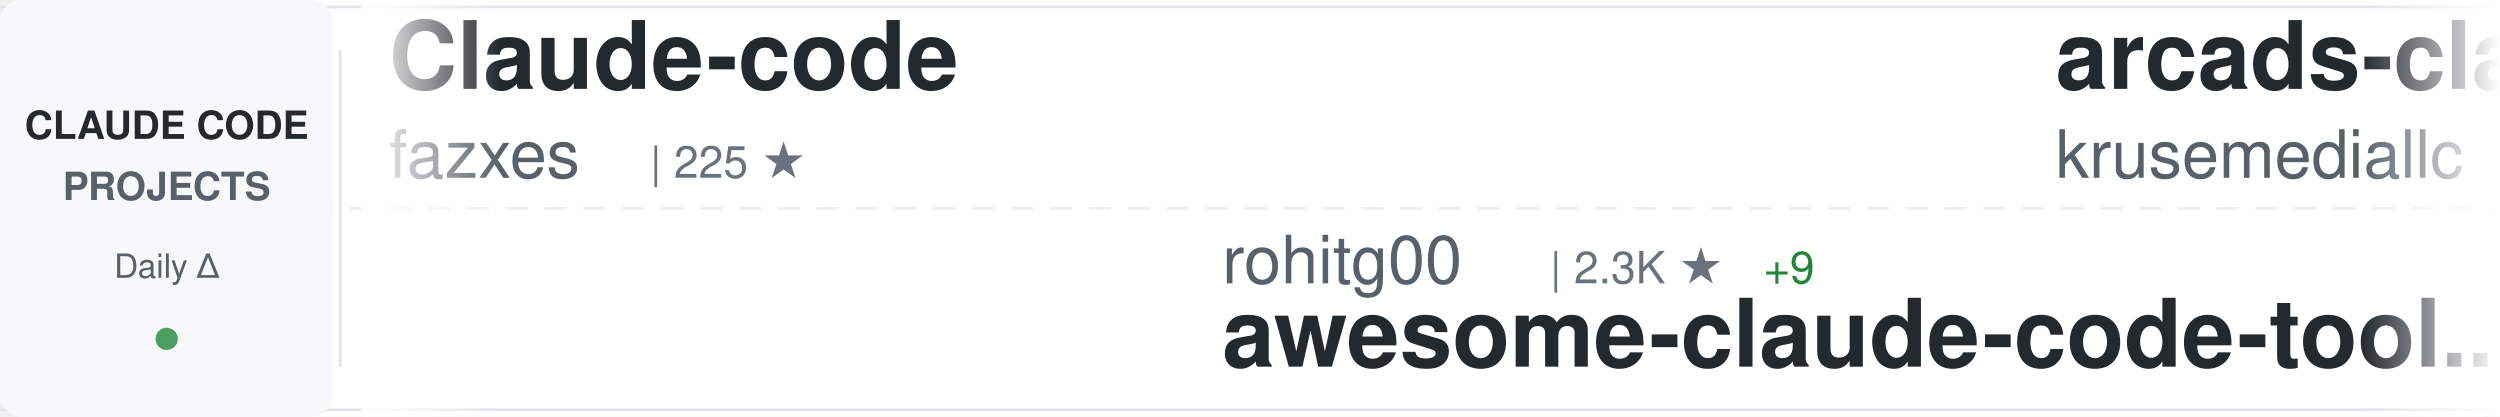
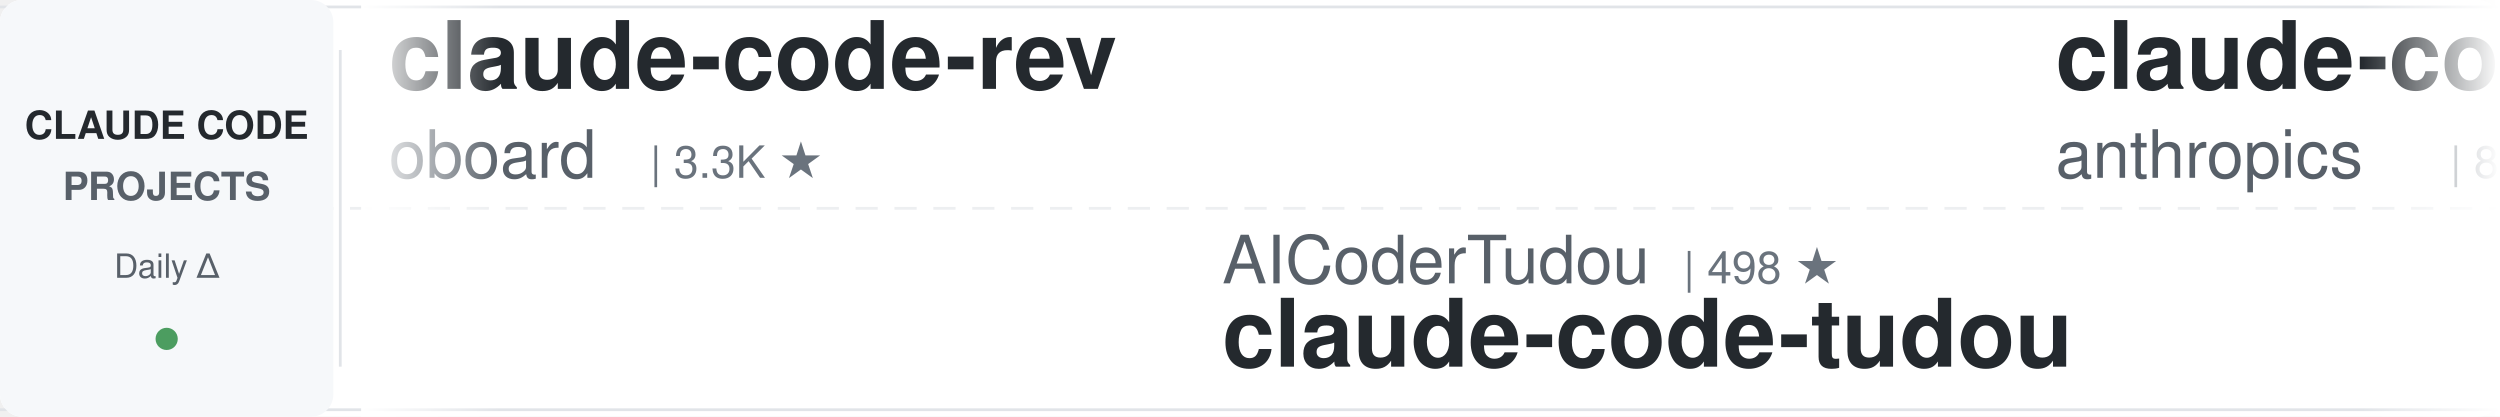
<svg xmlns="http://www.w3.org/2000/svg" width="900" height="150">
  <defs>
    <linearGradient id="awesomeLeftFade" x1="0%" y1="0%" x2="100%" y2="0%">
      <stop offset="0%" style="stop-color:#ffffff;stop-opacity:1" />
      <stop offset="100%" style="stop-color:#ffffff;stop-opacity:0" />
    </linearGradient>
    <linearGradient id="awesomeRightFade" x1="0%" y1="0%" x2="100%" y2="0%">
      <stop offset="0%" style="stop-color:#ffffff;stop-opacity:0" />
      <stop offset="100%" style="stop-color:#ffffff;stop-opacity:1" />
    </linearGradient>
  </defs>
  <rect width="900" height="150" fill="#ffffff" rx="8" />
  <rect x="0" y="2" width="900" height="1" fill="#e1e4e8" />
  <rect x="0" y="147" width="900" height="1" fill="#e1e4e8" />
  <line x1="0" y1="75" x2="900" y2="75" stroke="#e1e4e8" stroke-width="1" stroke-dasharray="8 6" opacity="0.6" />
  <rect x="0" y="0" width="120" height="150" fill="#f6f8fa" rx="8" />
  <text x="60" y="50" font-family="-apple-system, BlinkMacSystemFont, 'Segoe UI', Helvetica, Arial, sans-serif" font-size="14" font-weight="600" fill="#24292e" text-anchor="middle">CLAUDE CODE</text>
  <text x="60" y="72" font-family="-apple-system, BlinkMacSystemFont, 'Segoe UI', Helvetica, Arial, sans-serif" font-size="14" font-weight="600" fill="#586069" text-anchor="middle">PROJECTS</text>
  <text x="60" y="100" font-family="-apple-system, BlinkMacSystemFont, 'Segoe UI', Helvetica, Arial, sans-serif" font-size="12" font-weight="500" fill="#586069" text-anchor="middle">Daily Δ</text>
  <circle cx="60" cy="122" r="4" fill="#22863a" opacity="0.8" />
  <rect x="122" y="18" width="1" height="114" fill="#e1e4e8" />
  <clipPath id="awesomeTickerClip">
    <rect x="130" y="0" width="770" height="150" />
  </clipPath>
  <g clip-path="url(#awesomeTickerClip)">
    <g id="awesomeTickerItems">
      <animateTransform attributeName="transform" attributeType="XML" type="translate" from="0 0" to="-3000 0" dur="54s" repeatCount="indefinite" />
      <g transform="translate(0, 0)">
-         <text x="140" y="32" font-family="-apple-system, BlinkMacSystemFont, 'Segoe UI', Helvetica, Arial, sans-serif" font-size="34" font-weight="600" fill="#24292e">Claude-code</text>
-         <text x="140" y="64" font-family="-apple-system, BlinkMacSystemFont, 'Segoe UI', Helvetica, Arial, sans-serif" font-size="24" font-weight="400" fill="#586069">fazxes</text>
-         <text x="234" y="64" font-family="-apple-system, BlinkMacSystemFont, 'Segoe UI', Helvetica, Arial, sans-serif" font-size="16" font-weight="500" fill="#6a737d">| 225 ★</text>
+         <text x="140" y="32" font-family="-apple-system, BlinkMacSystemFont, 'Segoe UI', Helvetica, Arial, sans-serif" font-size="34" font-weight="600" fill="#24292e">claude-code-rev</text>
+         <text x="140" y="64" font-family="-apple-system, BlinkMacSystemFont, 'Segoe UI', Helvetica, Arial, sans-serif" font-size="24" font-weight="400" fill="#586069">oboard</text>
+         <text x="234" y="64" font-family="-apple-system, BlinkMacSystemFont, 'Segoe UI', Helvetica, Arial, sans-serif" font-size="16" font-weight="500" fill="#6a737d">| 3.3K ★</text>
      </g>
      <g transform="translate(300, 0)">
-         <text x="140" y="102" font-family="-apple-system, BlinkMacSystemFont, 'Segoe UI', Helvetica, Arial, sans-serif" font-size="24" font-weight="400" fill="#586069">rohitg00</text>
-         <text x="258" y="102" font-family="-apple-system, BlinkMacSystemFont, 'Segoe UI', Helvetica, Arial, sans-serif" font-size="16" font-weight="500" fill="#6a737d">| 2.3K ★</text>
-         <text x="335" y="102" font-family="-apple-system, BlinkMacSystemFont, 'Segoe UI', Helvetica, Arial, sans-serif" font-size="16" font-weight="500" fill="#22863a"> +9</text>
-         <text x="140" y="132" font-family="-apple-system, BlinkMacSystemFont, 'Segoe UI', Helvetica, Arial, sans-serif" font-size="34" font-weight="600" fill="#24292e">awesome-claude-code-tool...</text>
+         <text x="140" y="102" font-family="-apple-system, BlinkMacSystemFont, 'Segoe UI', Helvetica, Arial, sans-serif" font-size="24" font-weight="400" fill="#586069">AICoderTudou</text>
+         <text x="306" y="102" font-family="-apple-system, BlinkMacSystemFont, 'Segoe UI', Helvetica, Arial, sans-serif" font-size="16" font-weight="500" fill="#6a737d">| 498 ★</text>
+         <text x="140" y="132" font-family="-apple-system, BlinkMacSystemFont, 'Segoe UI', Helvetica, Arial, sans-serif" font-size="34" font-weight="600" fill="#24292e">claude-code-tudou</text>
      </g>
      <g transform="translate(600, 0)">
-         <text x="140" y="32" font-family="-apple-system, BlinkMacSystemFont, 'Segoe UI', Helvetica, Arial, sans-serif" font-size="34" font-weight="600" fill="#24292e">arcads-claude-code</text>
-         <text x="140" y="64" font-family="-apple-system, BlinkMacSystemFont, 'Segoe UI', Helvetica, Arial, sans-serif" font-size="24" font-weight="400" fill="#586069">krusemediallc</text>
-         <text x="318" y="64" font-family="-apple-system, BlinkMacSystemFont, 'Segoe UI', Helvetica, Arial, sans-serif" font-size="16" font-weight="500" fill="#6a737d">| 1.0K ★</text>
-         <text x="395" y="64" font-family="-apple-system, BlinkMacSystemFont, 'Segoe UI', Helvetica, Arial, sans-serif" font-size="16" font-weight="500" fill="#22863a"> +4</text>
+         <text x="140" y="32" font-family="-apple-system, BlinkMacSystemFont, 'Segoe UI', Helvetica, Arial, sans-serif" font-size="34" font-weight="600" fill="#24292e">claude-code-action</text>
+         <text x="140" y="64" font-family="-apple-system, BlinkMacSystemFont, 'Segoe UI', Helvetica, Arial, sans-serif" font-size="24" font-weight="400" fill="#586069">anthropics</text>
+         <text x="282" y="64" font-family="-apple-system, BlinkMacSystemFont, 'Segoe UI', Helvetica, Arial, sans-serif" font-size="16" font-weight="500" fill="#6a737d">| 8.4K ★</text>
+         <text x="359" y="64" font-family="-apple-system, BlinkMacSystemFont, 'Segoe UI', Helvetica, Arial, sans-serif" font-size="16" font-weight="500" fill="#22863a"> +12</text>
      </g>
      <g transform="translate(900, 0)">
-         <text x="140" y="102" font-family="-apple-system, BlinkMacSystemFont, 'Segoe UI', Helvetica, Arial, sans-serif" font-size="24" font-weight="400" fill="#586069">ponponon</text>
-         <text x="258" y="102" font-family="-apple-system, BlinkMacSystemFont, 'Segoe UI', Helvetica, Arial, sans-serif" font-size="16" font-weight="500" fill="#6a737d">| 2.3K ★</text>
-         <text x="335" y="102" font-family="-apple-system, BlinkMacSystemFont, 'Segoe UI', Helvetica, Arial, sans-serif" font-size="16" font-weight="500" fill="#22863a"> +3</text>
-         <text x="140" y="132" font-family="-apple-system, BlinkMacSystemFont, 'Segoe UI', Helvetica, Arial, sans-serif" font-size="34" font-weight="600" fill="#24292e">claude_code_src</text>
+         <text x="140" y="102" font-family="-apple-system, BlinkMacSystemFont, 'Segoe UI', Helvetica, Arial, sans-serif" font-size="24" font-weight="400" fill="#586069">repowise-dev</text>
+         <text x="306" y="102" font-family="-apple-system, BlinkMacSystemFont, 'Segoe UI', Helvetica, Arial, sans-serif" font-size="16" font-weight="500" fill="#6a737d">| 1.2K ★</text>
+         <text x="383" y="102" font-family="-apple-system, BlinkMacSystemFont, 'Segoe UI', Helvetica, Arial, sans-serif" font-size="16" font-weight="500" fill="#22863a"> +1</text>
+         <text x="140" y="132" font-family="-apple-system, BlinkMacSystemFont, 'Segoe UI', Helvetica, Arial, sans-serif" font-size="34" font-weight="600" fill="#24292e">claude-code-prompts</text>
      </g>
      <g transform="translate(1200, 0)">
-         <text x="140" y="32" font-family="-apple-system, BlinkMacSystemFont, 'Segoe UI', Helvetica, Arial, sans-serif" font-size="34" font-weight="600" fill="#24292e">andrej-karpathy-skills</text>
-         <text x="140" y="64" font-family="-apple-system, BlinkMacSystemFont, 'Segoe UI', Helvetica, Arial, sans-serif" font-size="24" font-weight="400" fill="#586069">multica-ai</text>
-         <text x="282" y="64" font-family="-apple-system, BlinkMacSystemFont, 'Segoe UI', Helvetica, Arial, sans-serif" font-size="16" font-weight="500" fill="#6a737d">| 192.7K ★</text>
-         <text x="377" y="64" font-family="-apple-system, BlinkMacSystemFont, 'Segoe UI', Helvetica, Arial, sans-serif" font-size="16" font-weight="500" fill="#22863a"> +701</text>
+         <text x="140" y="32" font-family="-apple-system, BlinkMacSystemFont, 'Segoe UI', Helvetica, Arial, sans-serif" font-size="34" font-weight="600" fill="#24292e">claude-code-analysis</text>
+         <text x="140" y="64" font-family="-apple-system, BlinkMacSystemFont, 'Segoe UI', Helvetica, Arial, sans-serif" font-size="24" font-weight="400" fill="#586069">liuup</text>
+         <text x="222" y="64" font-family="-apple-system, BlinkMacSystemFont, 'Segoe UI', Helvetica, Arial, sans-serif" font-size="16" font-weight="500" fill="#6a737d">| 3.6K ★</text>
+         <text x="299" y="64" font-family="-apple-system, BlinkMacSystemFont, 'Segoe UI', Helvetica, Arial, sans-serif" font-size="16" font-weight="500" fill="#22863a"> +15</text>
      </g>
      <g transform="translate(1500, 0)">
-         <text x="140" y="102" font-family="-apple-system, BlinkMacSystemFont, 'Segoe UI', Helvetica, Arial, sans-serif" font-size="24" font-weight="400" fill="#586069">RichardAtCT</text>
-         <text x="294" y="102" font-family="-apple-system, BlinkMacSystemFont, 'Segoe UI', Helvetica, Arial, sans-serif" font-size="16" font-weight="500" fill="#6a737d">| 2.7K ★</text>
-         <text x="140" y="132" font-family="-apple-system, BlinkMacSystemFont, 'Segoe UI', Helvetica, Arial, sans-serif" font-size="34" font-weight="600" fill="#24292e">claude-code-telegram</text>
+         <text x="140" y="102" font-family="-apple-system, BlinkMacSystemFont, 'Segoe UI', Helvetica, Arial, sans-serif" font-size="24" font-weight="400" fill="#586069">https-deeplearning-ai</text>
+         <text x="414" y="102" font-family="-apple-system, BlinkMacSystemFont, 'Segoe UI', Helvetica, Arial, sans-serif" font-size="16" font-weight="500" fill="#6a737d">| 533 ★</text>
+         <text x="140" y="132" font-family="-apple-system, BlinkMacSystemFont, 'Segoe UI', Helvetica, Arial, sans-serif" font-size="34" font-weight="600" fill="#24292e">sc-claude-code-files</text>
      </g>
      <g transform="translate(1800, 0)">
-         <text x="140" y="32" font-family="-apple-system, BlinkMacSystemFont, 'Segoe UI', Helvetica, Arial, sans-serif" font-size="34" font-weight="600" fill="#24292e">edmunds-claude-code</text>
-         <text x="140" y="64" font-family="-apple-system, BlinkMacSystemFont, 'Segoe UI', Helvetica, Arial, sans-serif" font-size="24" font-weight="400" fill="#586069">edmund-io</text>
-         <text x="270" y="64" font-family="-apple-system, BlinkMacSystemFont, 'Segoe UI', Helvetica, Arial, sans-serif" font-size="16" font-weight="500" fill="#6a737d">| 1.5K ★</text>
+         <text x="140" y="32" font-family="-apple-system, BlinkMacSystemFont, 'Segoe UI', Helvetica, Arial, sans-serif" font-size="34" font-weight="600" fill="#24292e">Claude-Code-Source-Study</text>
+         <text x="140" y="64" font-family="-apple-system, BlinkMacSystemFont, 'Segoe UI', Helvetica, Arial, sans-serif" font-size="24" font-weight="400" fill="#586069">luyao618</text>
+         <text x="258" y="64" font-family="-apple-system, BlinkMacSystemFont, 'Segoe UI', Helvetica, Arial, sans-serif" font-size="16" font-weight="500" fill="#6a737d">| 1.6K ★</text>
+         <text x="335" y="64" font-family="-apple-system, BlinkMacSystemFont, 'Segoe UI', Helvetica, Arial, sans-serif" font-size="16" font-weight="500" fill="#22863a"> +5</text>
      </g>
      <g transform="translate(2100, 0)">
-         <text x="140" y="102" font-family="-apple-system, BlinkMacSystemFont, 'Segoe UI', Helvetica, Arial, sans-serif" font-size="24" font-weight="400" fill="#586069">Pimzino</text>
-         <text x="246" y="102" font-family="-apple-system, BlinkMacSystemFont, 'Segoe UI', Helvetica, Arial, sans-serif" font-size="16" font-weight="500" fill="#6a737d">| 3.8K ★</text>
-         <text x="323" y="102" font-family="-apple-system, BlinkMacSystemFont, 'Segoe UI', Helvetica, Arial, sans-serif" font-size="16" font-weight="500" fill="#22863a"> +1</text>
-         <text x="140" y="132" font-family="-apple-system, BlinkMacSystemFont, 'Segoe UI', Helvetica, Arial, sans-serif" font-size="34" font-weight="600" fill="#24292e">claude-code-spec-workflo...</text>
+         <text x="140" y="102" font-family="-apple-system, BlinkMacSystemFont, 'Segoe UI', Helvetica, Arial, sans-serif" font-size="24" font-weight="400" fill="#586069">SeemSeam</text>
+         <text x="258" y="102" font-family="-apple-system, BlinkMacSystemFont, 'Segoe UI', Helvetica, Arial, sans-serif" font-size="16" font-weight="500" fill="#6a737d">| 3.3K ★</text>
+         <text x="335" y="102" font-family="-apple-system, BlinkMacSystemFont, 'Segoe UI', Helvetica, Arial, sans-serif" font-size="16" font-weight="500" fill="#22863a"> +8</text>
+         <text x="140" y="132" font-family="-apple-system, BlinkMacSystemFont, 'Segoe UI', Helvetica, Arial, sans-serif" font-size="34" font-weight="600" fill="#24292e">claude_codex_bridge</text>
      </g>
      <g transform="translate(2400, 0)">
-         <text x="140" y="32" font-family="-apple-system, BlinkMacSystemFont, 'Segoe UI', Helvetica, Arial, sans-serif" font-size="34" font-weight="600" fill="#24292e">collection-claude-code-s...</text>
-         <text x="140" y="64" font-family="-apple-system, BlinkMacSystemFont, 'Segoe UI', Helvetica, Arial, sans-serif" font-size="24" font-weight="400" fill="#586069">chauncygu</text>
-         <text x="270" y="64" font-family="-apple-system, BlinkMacSystemFont, 'Segoe UI', Helvetica, Arial, sans-serif" font-size="16" font-weight="500" fill="#6a737d">| 2.8K ★</text>
-         <text x="347" y="64" font-family="-apple-system, BlinkMacSystemFont, 'Segoe UI', Helvetica, Arial, sans-serif" font-size="16" font-weight="500" fill="#22863a"> +3</text>
+         <text x="140" y="32" font-family="-apple-system, BlinkMacSystemFont, 'Segoe UI', Helvetica, Arial, sans-serif" font-size="34" font-weight="600" fill="#24292e">claude-code-sourcemap</text>
+         <text x="140" y="64" font-family="-apple-system, BlinkMacSystemFont, 'Segoe UI', Helvetica, Arial, sans-serif" font-size="24" font-weight="400" fill="#586069">ChinaSiro</text>
+         <text x="270" y="64" font-family="-apple-system, BlinkMacSystemFont, 'Segoe UI', Helvetica, Arial, sans-serif" font-size="16" font-weight="500" fill="#6a737d">| 9.5K ★</text>
+         <text x="347" y="64" font-family="-apple-system, BlinkMacSystemFont, 'Segoe UI', Helvetica, Arial, sans-serif" font-size="16" font-weight="500" fill="#22863a"> +7</text>
      </g>
      <g transform="translate(2700, 0)">
-         <text x="140" y="102" font-family="-apple-system, BlinkMacSystemFont, 'Segoe UI', Helvetica, Arial, sans-serif" font-size="24" font-weight="400" fill="#586069">andrew-kramer-inno</text>
-         <text x="378" y="102" font-family="-apple-system, BlinkMacSystemFont, 'Segoe UI', Helvetica, Arial, sans-serif" font-size="16" font-weight="500" fill="#6a737d">| 595 ★</text>
-         <text x="140" y="132" font-family="-apple-system, BlinkMacSystemFont, 'Segoe UI', Helvetica, Arial, sans-serif" font-size="34" font-weight="600" fill="#24292e">claude-code-source-build</text>
+         <text x="140" y="102" font-family="-apple-system, BlinkMacSystemFont, 'Segoe UI', Helvetica, Arial, sans-serif" font-size="24" font-weight="400" fill="#586069">Windy3f3f3f3f</text>
+         <text x="318" y="102" font-family="-apple-system, BlinkMacSystemFont, 'Segoe UI', Helvetica, Arial, sans-serif" font-size="16" font-weight="500" fill="#6a737d">| 3.2K ★</text>
+         <text x="395" y="102" font-family="-apple-system, BlinkMacSystemFont, 'Segoe UI', Helvetica, Arial, sans-serif" font-size="16" font-weight="500" fill="#22863a"> +14</text>
+         <text x="140" y="132" font-family="-apple-system, BlinkMacSystemFont, 'Segoe UI', Helvetica, Arial, sans-serif" font-size="34" font-weight="600" fill="#24292e">how-claude-code-works</text>
      </g>
      <g transform="translate(3000, 0)">
-         <text x="140" y="32" font-family="-apple-system, BlinkMacSystemFont, 'Segoe UI', Helvetica, Arial, sans-serif" font-size="34" font-weight="600" fill="#24292e">Claude-code</text>
-         <text x="140" y="64" font-family="-apple-system, BlinkMacSystemFont, 'Segoe UI', Helvetica, Arial, sans-serif" font-size="24" font-weight="400" fill="#586069">fazxes</text>
-         <text x="234" y="64" font-family="-apple-system, BlinkMacSystemFont, 'Segoe UI', Helvetica, Arial, sans-serif" font-size="16" font-weight="500" fill="#6a737d">| 225 ★</text>
+         <text x="140" y="32" font-family="-apple-system, BlinkMacSystemFont, 'Segoe UI', Helvetica, Arial, sans-serif" font-size="34" font-weight="600" fill="#24292e">claude-code-rev</text>
+         <text x="140" y="64" font-family="-apple-system, BlinkMacSystemFont, 'Segoe UI', Helvetica, Arial, sans-serif" font-size="24" font-weight="400" fill="#586069">oboard</text>
+         <text x="234" y="64" font-family="-apple-system, BlinkMacSystemFont, 'Segoe UI', Helvetica, Arial, sans-serif" font-size="16" font-weight="500" fill="#6a737d">| 3.3K ★</text>
      </g>
      <g transform="translate(3300, 0)">
-         <text x="140" y="102" font-family="-apple-system, BlinkMacSystemFont, 'Segoe UI', Helvetica, Arial, sans-serif" font-size="24" font-weight="400" fill="#586069">rohitg00</text>
-         <text x="258" y="102" font-family="-apple-system, BlinkMacSystemFont, 'Segoe UI', Helvetica, Arial, sans-serif" font-size="16" font-weight="500" fill="#6a737d">| 2.3K ★</text>
-         <text x="335" y="102" font-family="-apple-system, BlinkMacSystemFont, 'Segoe UI', Helvetica, Arial, sans-serif" font-size="16" font-weight="500" fill="#22863a"> +9</text>
-         <text x="140" y="132" font-family="-apple-system, BlinkMacSystemFont, 'Segoe UI', Helvetica, Arial, sans-serif" font-size="34" font-weight="600" fill="#24292e">awesome-claude-code-tool...</text>
+         <text x="140" y="102" font-family="-apple-system, BlinkMacSystemFont, 'Segoe UI', Helvetica, Arial, sans-serif" font-size="24" font-weight="400" fill="#586069">AICoderTudou</text>
+         <text x="306" y="102" font-family="-apple-system, BlinkMacSystemFont, 'Segoe UI', Helvetica, Arial, sans-serif" font-size="16" font-weight="500" fill="#6a737d">| 498 ★</text>
+         <text x="140" y="132" font-family="-apple-system, BlinkMacSystemFont, 'Segoe UI', Helvetica, Arial, sans-serif" font-size="34" font-weight="600" fill="#24292e">claude-code-tudou</text>
      </g>
      <g transform="translate(3600, 0)">
-         <text x="140" y="32" font-family="-apple-system, BlinkMacSystemFont, 'Segoe UI', Helvetica, Arial, sans-serif" font-size="34" font-weight="600" fill="#24292e">arcads-claude-code</text>
-         <text x="140" y="64" font-family="-apple-system, BlinkMacSystemFont, 'Segoe UI', Helvetica, Arial, sans-serif" font-size="24" font-weight="400" fill="#586069">krusemediallc</text>
-         <text x="318" y="64" font-family="-apple-system, BlinkMacSystemFont, 'Segoe UI', Helvetica, Arial, sans-serif" font-size="16" font-weight="500" fill="#6a737d">| 1.0K ★</text>
-         <text x="395" y="64" font-family="-apple-system, BlinkMacSystemFont, 'Segoe UI', Helvetica, Arial, sans-serif" font-size="16" font-weight="500" fill="#22863a"> +4</text>
+         <text x="140" y="32" font-family="-apple-system, BlinkMacSystemFont, 'Segoe UI', Helvetica, Arial, sans-serif" font-size="34" font-weight="600" fill="#24292e">claude-code-action</text>
+         <text x="140" y="64" font-family="-apple-system, BlinkMacSystemFont, 'Segoe UI', Helvetica, Arial, sans-serif" font-size="24" font-weight="400" fill="#586069">anthropics</text>
+         <text x="282" y="64" font-family="-apple-system, BlinkMacSystemFont, 'Segoe UI', Helvetica, Arial, sans-serif" font-size="16" font-weight="500" fill="#6a737d">| 8.4K ★</text>
+         <text x="359" y="64" font-family="-apple-system, BlinkMacSystemFont, 'Segoe UI', Helvetica, Arial, sans-serif" font-size="16" font-weight="500" fill="#22863a"> +12</text>
      </g>
      <g transform="translate(3900, 0)">
-         <text x="140" y="102" font-family="-apple-system, BlinkMacSystemFont, 'Segoe UI', Helvetica, Arial, sans-serif" font-size="24" font-weight="400" fill="#586069">ponponon</text>
-         <text x="258" y="102" font-family="-apple-system, BlinkMacSystemFont, 'Segoe UI', Helvetica, Arial, sans-serif" font-size="16" font-weight="500" fill="#6a737d">| 2.3K ★</text>
-         <text x="335" y="102" font-family="-apple-system, BlinkMacSystemFont, 'Segoe UI', Helvetica, Arial, sans-serif" font-size="16" font-weight="500" fill="#22863a"> +3</text>
-         <text x="140" y="132" font-family="-apple-system, BlinkMacSystemFont, 'Segoe UI', Helvetica, Arial, sans-serif" font-size="34" font-weight="600" fill="#24292e">claude_code_src</text>
+         <text x="140" y="102" font-family="-apple-system, BlinkMacSystemFont, 'Segoe UI', Helvetica, Arial, sans-serif" font-size="24" font-weight="400" fill="#586069">repowise-dev</text>
+         <text x="306" y="102" font-family="-apple-system, BlinkMacSystemFont, 'Segoe UI', Helvetica, Arial, sans-serif" font-size="16" font-weight="500" fill="#6a737d">| 1.2K ★</text>
+         <text x="383" y="102" font-family="-apple-system, BlinkMacSystemFont, 'Segoe UI', Helvetica, Arial, sans-serif" font-size="16" font-weight="500" fill="#22863a"> +1</text>
+         <text x="140" y="132" font-family="-apple-system, BlinkMacSystemFont, 'Segoe UI', Helvetica, Arial, sans-serif" font-size="34" font-weight="600" fill="#24292e">claude-code-prompts</text>
      </g>
    </g>
  </g>
  <rect x="130" y="0" width="50" height="150" fill="url(#awesomeLeftFade)" />
  <rect x="850" y="0" width="50" height="150" fill="url(#awesomeRightFade)" />
</svg>
